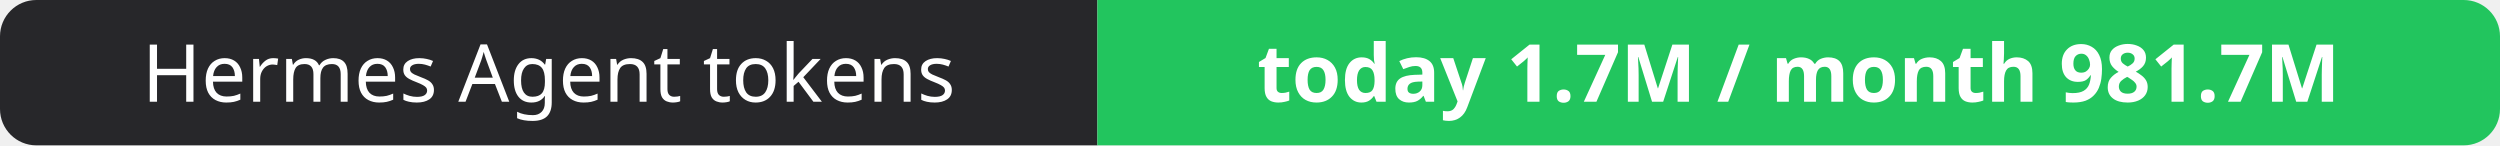
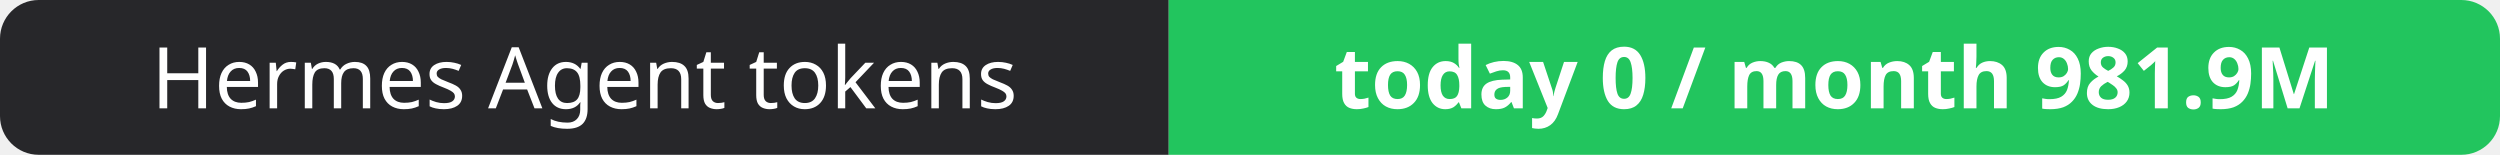
- <svg xmlns="http://www.w3.org/2000/svg" width="344" height="20" role="img" aria-label="Hermes Agent tokens: today 1.7M / month 981.7M">
+ <svg xmlns="http://www.w3.org/2000/svg" width="323" height="20" role="img" aria-label="Hermes Agent tokens: today 0 / month 981.9M">
  <clipPath id="r">
-     <rect width="344" height="20" rx="5" fill="#fff" />
+     <rect width="323" height="20" rx="5" fill="#fff" />
  </clipPath>
  <g clip-path="url(#r)">
    <rect width="151" height="20" fill="#27272a" />
-     <rect x="151" width="193" height="20" fill="#22c55e" />
+     <rect x="151" width="172" height="20" fill="#22c55e" />
  </g>
  <g fill="#fff" text-anchor="middle" font-family="Verdana,Geneva,sans-serif" font-size="11">
    <text x="75.5" y="14">Hermes Agent tokens</text>
-     <text x="247.5" y="14" font-weight="700">today 1.7M / month 981.7M</text>
+     <text x="237.0" y="14" font-weight="700">today 0 / month 981.9M</text>
  </g>
</svg>
